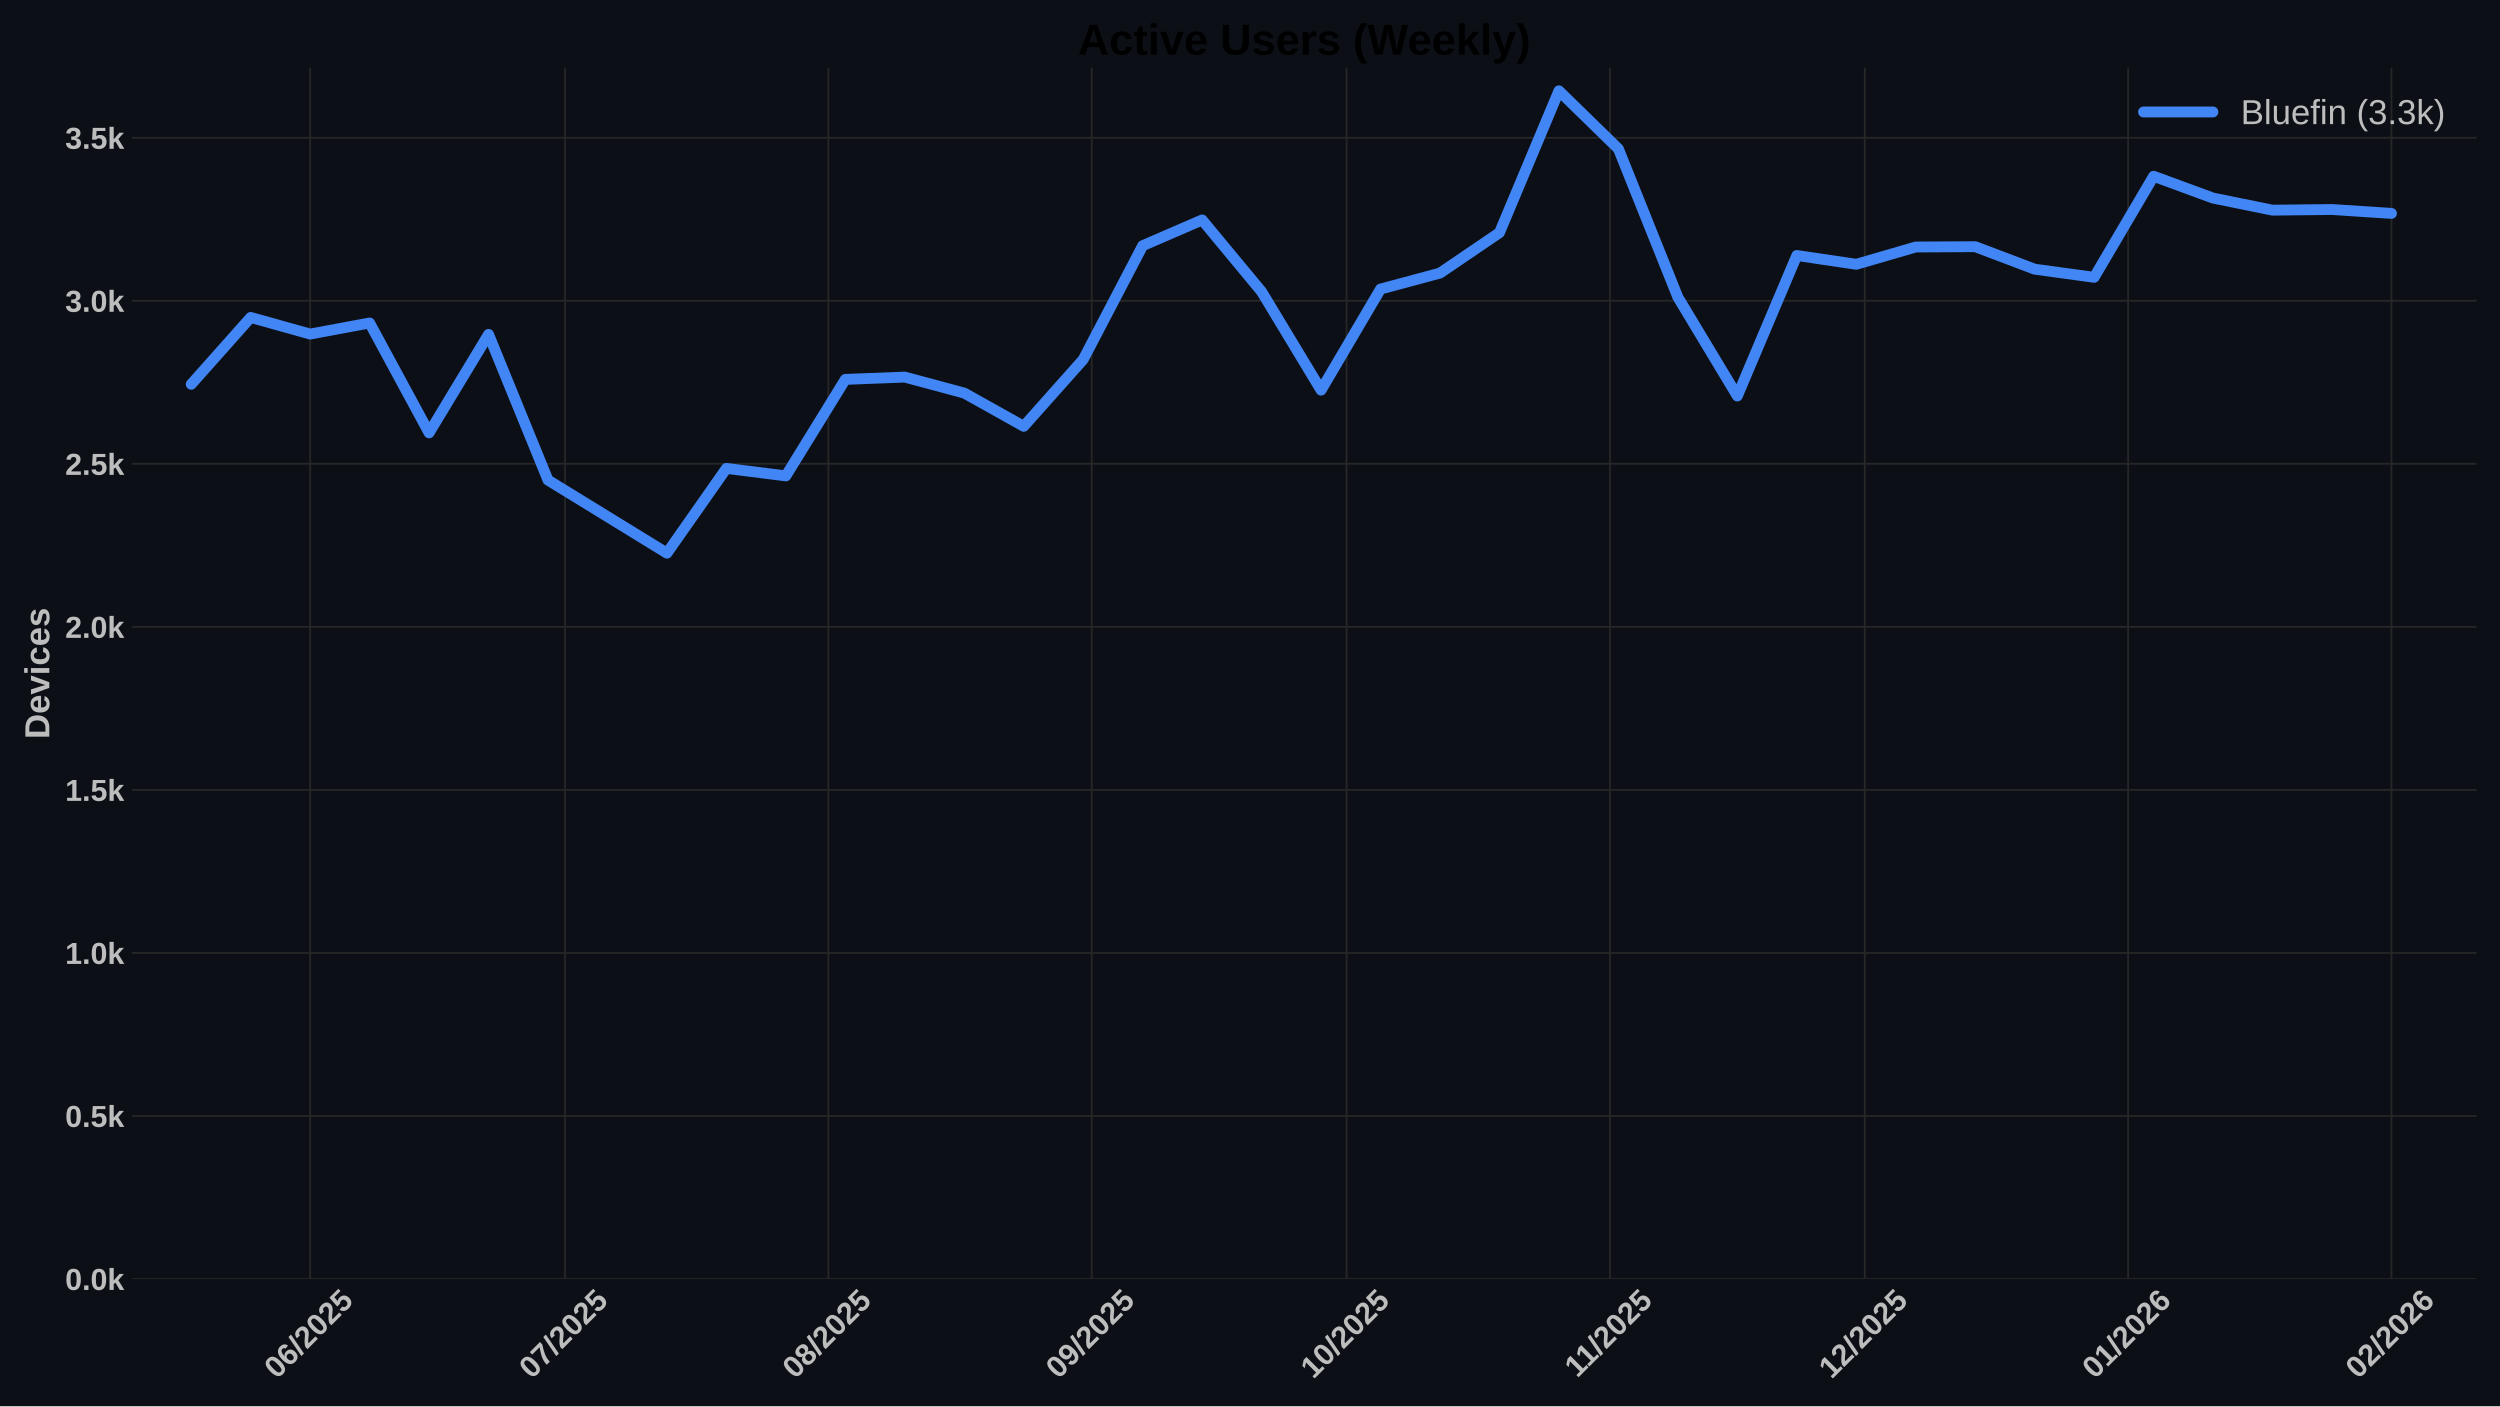
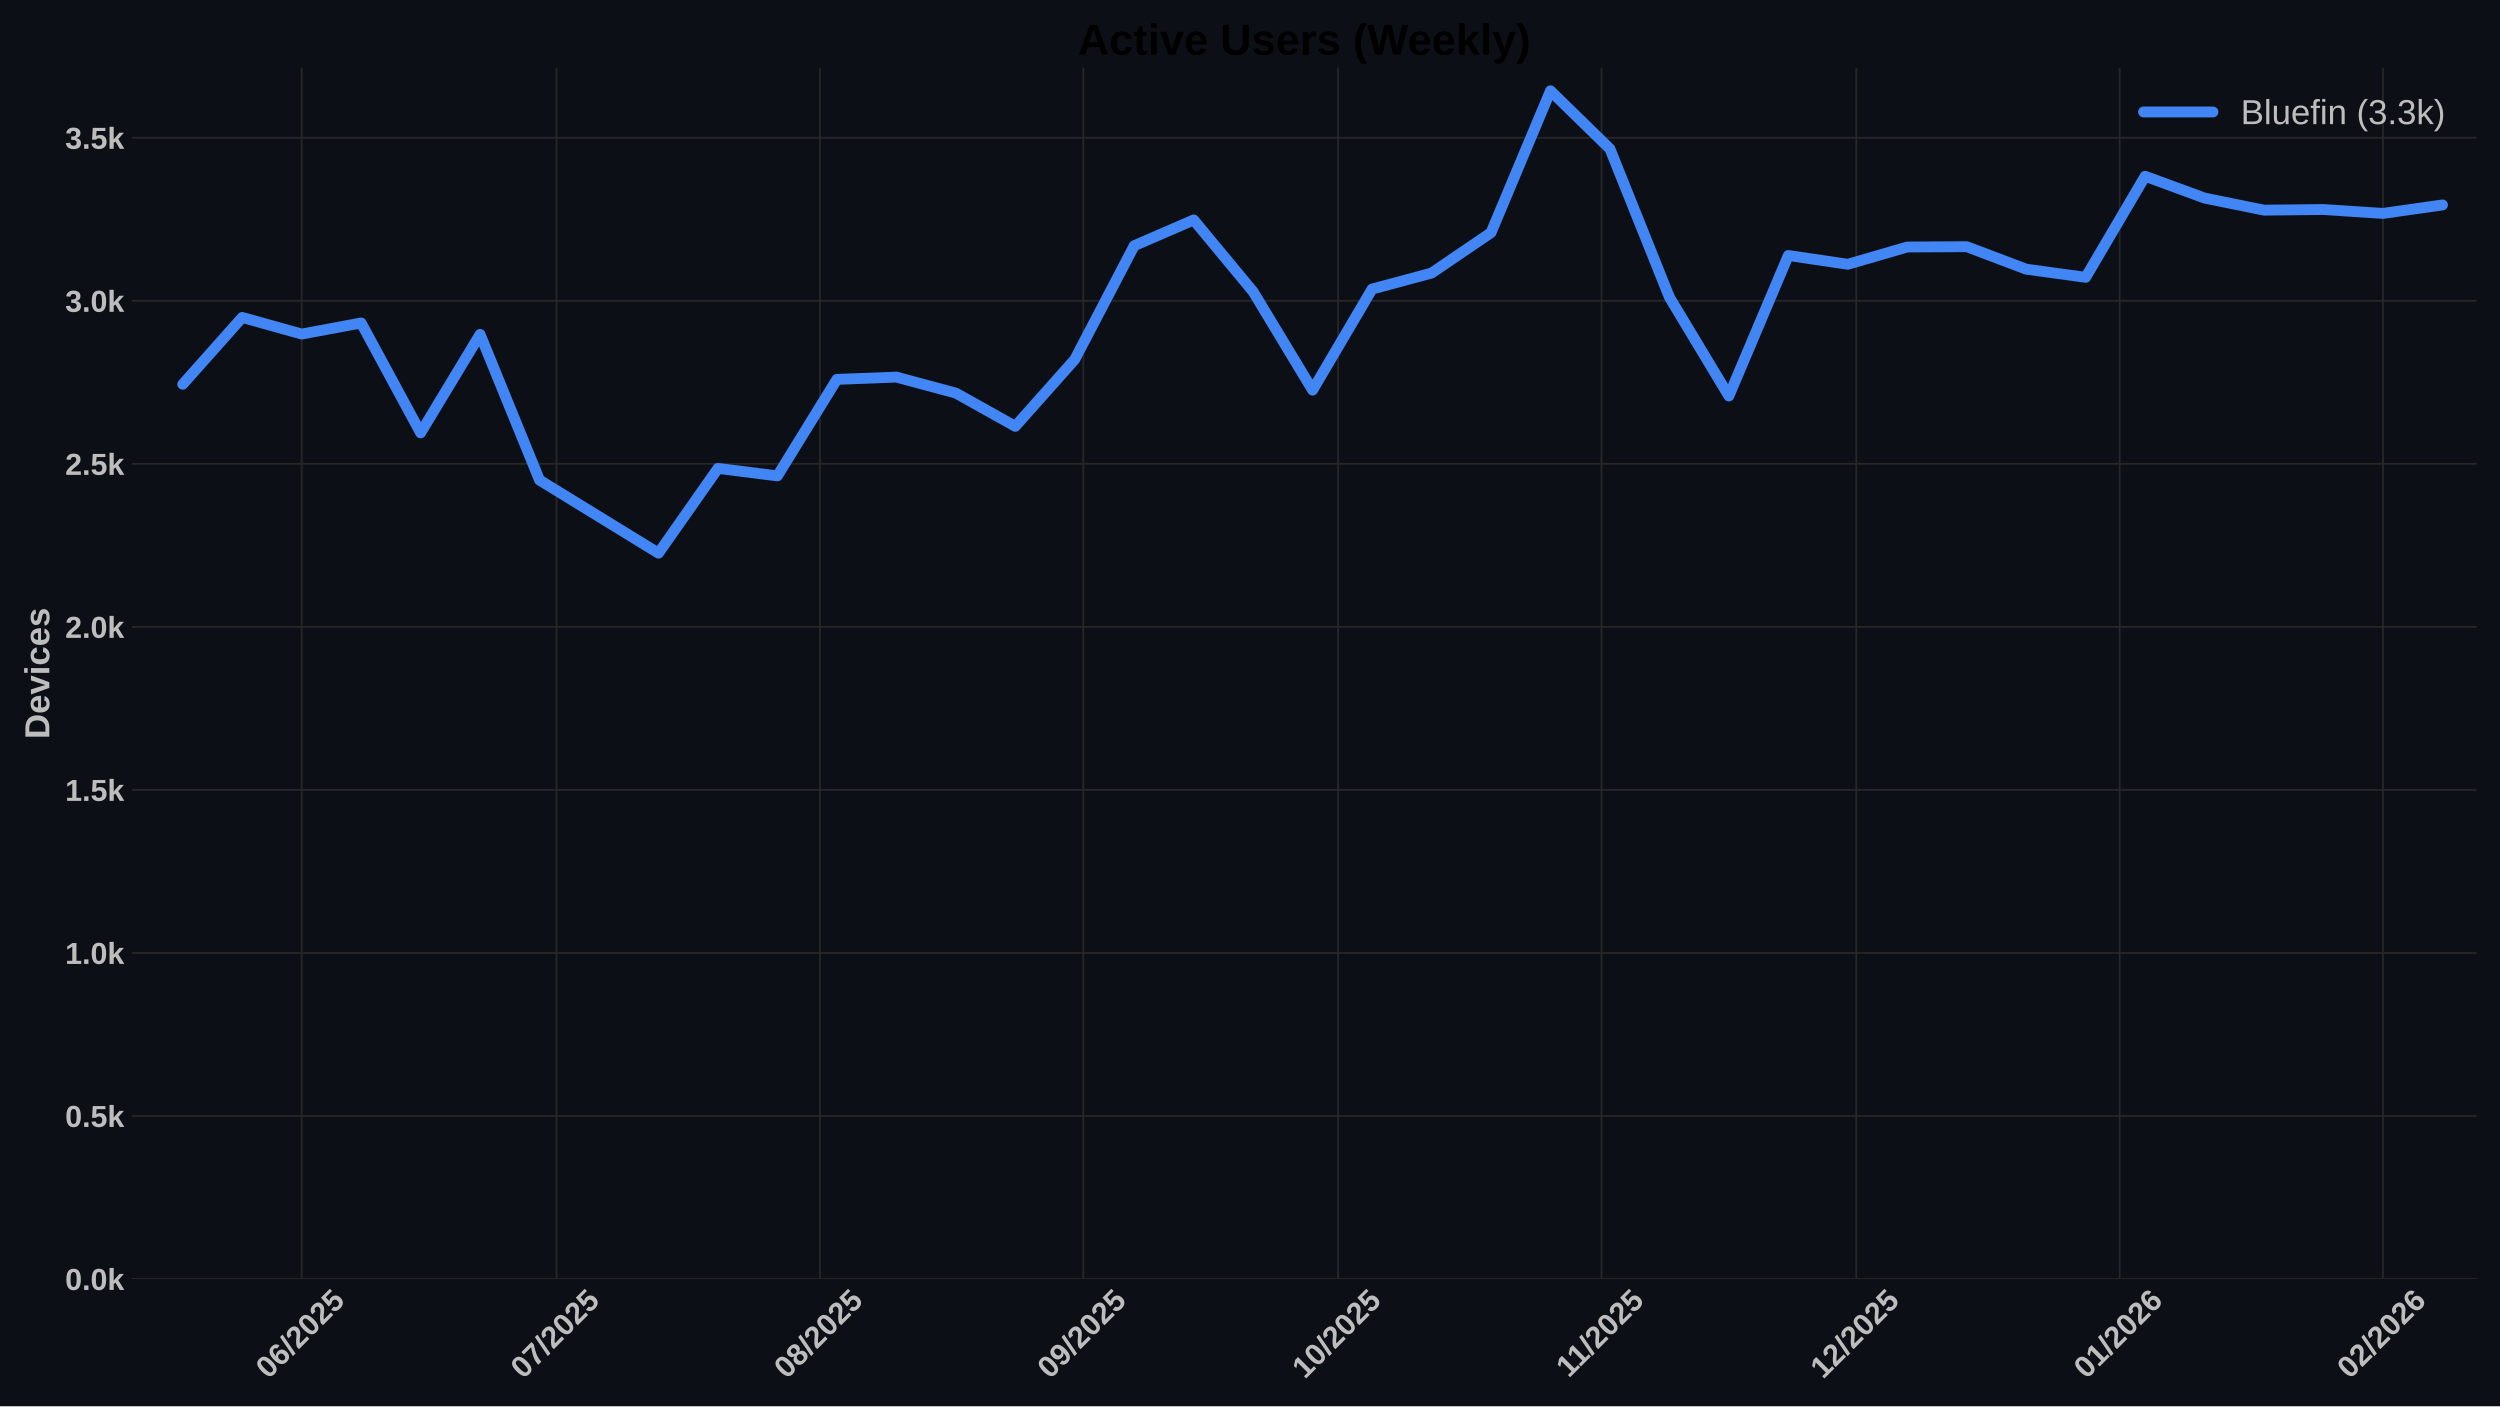
<svg xmlns="http://www.w3.org/2000/svg" xmlns:xlink="http://www.w3.org/1999/xlink" width="1152pt" height="648pt" viewBox="0 0 1152 648" version="1.1">
  <defs>
    <style type="text/css">*{stroke-linejoin: round; stroke-linecap: butt}</style>
  </defs>
  <g id="figure_1">
    <g id="patch_1">
      <path d="M 0 648  L 1152 648  L 1152 0  L 0 0  z " style="fill: #0c1016" />
    </g>
    <g id="axes_1">
      <g id="patch_2">
        <path d="M 60.78 589.343  L 1141.2 589.343  L 1141.2 31.2  L 60.78 31.2  z " style="fill: #0c1016" />
      </g>
      <g id="matplotlib.axis_1">
        <g id="xtick_1">
          <g id="line2d_1">
-             <path d="M 142.92 589.343  L 142.92 31.2  " clip-path="url(#p2a1b941353)" style="fill: none; stroke: #272727; stroke-width: 0.8; stroke-linecap: round" />
+             <path d="M 139.019 589.343  L 139.019 31.2  " clip-path="url(#pcc2dec43fe)" style="fill: none; stroke: #272727; stroke-width: 0.8; stroke-linecap: round" />
          </g>
          <g id="line2d_2" />
          <g id="text_1">
-             <g style="fill: #bdbdbd" transform="translate(127.5897 635.7977) rotate(-45) scale(0.14 -0.14)">
+             <g style="fill: #bdbdbd" transform="translate(123.6891 635.7977) rotate(-45) scale(0.14 -0.14)">
              <defs>
                <path id="LiberationSans-Bold-30" d="M 3297 2203  Q 3297 1088 2914 512  Q 2531 -63 1766 -63  Q 253 -63 253 2203  Q 253 2994 418 3494  Q 584 3994 915 4231  Q 1247 4469 1791 4469  Q 2572 4469 2934 3903  Q 3297 3338 3297 2203  z M 2416 2203  Q 2416 2813 2356 3150  Q 2297 3488 2165 3634  Q 2034 3781 1784 3781  Q 1519 3781 1383 3632  Q 1247 3484 1189 3148  Q 1131 2813 1131 2203  Q 1131 1600 1192 1261  Q 1253 922 1386 775  Q 1519 628 1772 628  Q 2022 628 2158 783  Q 2294 938 2355 1278  Q 2416 1619 2416 2203  z " transform="scale(0.015625)" />
                <path id="LiberationSans-Bold-36" d="M 3328 1441  Q 3328 738 2934 337  Q 2541 -63 1847 -63  Q 1069 -63 651 482  Q 234 1028 234 2100  Q 234 3278 657 3873  Q 1081 4469 1869 4469  Q 2428 4469 2751 4222  Q 3075 3975 3209 3456  L 2381 3341  Q 2263 3775 1850 3775  Q 1497 3775 1295 3422  Q 1094 3069 1094 2350  Q 1234 2584 1484 2709  Q 1734 2834 2050 2834  Q 2641 2834 2984 2459  Q 3328 2084 3328 1441  z M 2447 1416  Q 2447 1791 2273 1989  Q 2100 2188 1797 2188  Q 1506 2188 1331 2002  Q 1156 1816 1156 1509  Q 1156 1125 1339 873  Q 1522 622 1819 622  Q 2116 622 2281 833  Q 2447 1044 2447 1416  z " transform="scale(0.015625)" />
                <path id="LiberationSans-Bold-2f" d="M 63 -128  L 972 4638  L 1716 4638  L 822 -128  L 63 -128  z " transform="scale(0.015625)" />
                <path id="LiberationSans-Bold-32" d="M 222 0  L 222 609  Q 394 988 711 1347  Q 1028 1706 1509 2097  Q 1972 2472 2158 2715  Q 2344 2959 2344 3194  Q 2344 3769 1766 3769  Q 1484 3769 1336 3617  Q 1188 3466 1144 3163  L 259 3213  Q 334 3825 717 4147  Q 1100 4469 1759 4469  Q 2472 4469 2853 4144  Q 3234 3819 3234 3231  Q 3234 2922 3112 2672  Q 2991 2422 2800 2211  Q 2609 2000 2376 1815  Q 2144 1631 1925 1456  Q 1706 1281 1526 1103  Q 1347 925 1259 722  L 3303 722  L 3303 0  L 222 0  z " transform="scale(0.015625)" />
                <path id="LiberationSans-Bold-35" d="M 3381 1466  Q 3381 766 2945 351  Q 2509 -63 1750 -63  Q 1088 -63 689 235  Q 291 534 197 1100  L 1075 1172  Q 1144 891 1319 762  Q 1494 634 1759 634  Q 2088 634 2283 843  Q 2478 1053 2478 1447  Q 2478 1794 2293 2001  Q 2109 2209 1778 2209  Q 1413 2209 1181 1925  L 325 1925  L 478 4403  L 3125 4403  L 3125 3750  L 1275 3750  L 1203 2638  Q 1522 2919 2000 2919  Q 2628 2919 3004 2528  Q 3381 2138 3381 1466  z " transform="scale(0.015625)" />
              </defs>
              <use xlink:href="#LiberationSans-Bold-30" />
              <use xlink:href="#LiberationSans-Bold-36" transform="translate(55.61523 0)" />
              <use xlink:href="#LiberationSans-Bold-2f" transform="translate(111.2305 0)" />
              <use xlink:href="#LiberationSans-Bold-32" transform="translate(139.0137 0)" />
              <use xlink:href="#LiberationSans-Bold-30" transform="translate(194.6289 0)" />
              <use xlink:href="#LiberationSans-Bold-32" transform="translate(250.2441 0)" />
              <use xlink:href="#LiberationSans-Bold-35" transform="translate(305.8594 0)" />
            </g>
          </g>
        </g>
        <g id="xtick_2">
          <g id="line2d_3">
-             <path d="M 260.357 589.343  L 260.357 31.2  " clip-path="url(#p2a1b941353)" style="fill: none; stroke: #272727; stroke-width: 0.8; stroke-linecap: round" />
+             <path d="M 256.456 589.343  L 256.456 31.2  " clip-path="url(#pcc2dec43fe)" style="fill: none; stroke: #272727; stroke-width: 0.8; stroke-linecap: round" />
          </g>
          <g id="line2d_4" />
          <g id="text_2">
-             <g style="fill: #bdbdbd" transform="translate(245.0266 635.7977) rotate(-45) scale(0.14 -0.14)">
+             <g style="fill: #bdbdbd" transform="translate(241.1261 635.7977) rotate(-45) scale(0.14 -0.14)">
              <defs>
                <path id="LiberationSans-Bold-37" d="M 3278 3706  Q 2981 3238 2717 2797  Q 2453 2356 2256 1911  Q 2059 1466 1945 995  Q 1831 525 1831 0  L 916 0  Q 916 550 1059 1064  Q 1203 1578 1475 2111  Q 1747 2644 2463 3681  L 275 3681  L 275 4403  L 3278 4403  L 3278 3706  z " transform="scale(0.015625)" />
              </defs>
              <use xlink:href="#LiberationSans-Bold-30" />
              <use xlink:href="#LiberationSans-Bold-37" transform="translate(55.61523 0)" />
              <use xlink:href="#LiberationSans-Bold-2f" transform="translate(111.2305 0)" />
              <use xlink:href="#LiberationSans-Bold-32" transform="translate(139.0137 0)" />
              <use xlink:href="#LiberationSans-Bold-30" transform="translate(194.6289 0)" />
              <use xlink:href="#LiberationSans-Bold-32" transform="translate(250.2441 0)" />
              <use xlink:href="#LiberationSans-Bold-35" transform="translate(305.8594 0)" />
            </g>
          </g>
        </g>
        <g id="xtick_3">
          <g id="line2d_5">
-             <path d="M 381.708 589.343  L 381.708 31.2  " clip-path="url(#p2a1b941353)" style="fill: none; stroke: #272727; stroke-width: 0.8; stroke-linecap: round" />
+             <path d="M 377.808 589.343  L 377.808 31.2  " clip-path="url(#pcc2dec43fe)" style="fill: none; stroke: #272727; stroke-width: 0.8; stroke-linecap: round" />
          </g>
          <g id="line2d_6" />
          <g id="text_3">
-             <g style="fill: #bdbdbd" transform="translate(366.3781 635.7977) rotate(-45) scale(0.14 -0.14)">
+             <g style="fill: #bdbdbd" transform="translate(362.4776 635.7977) rotate(-45) scale(0.14 -0.14)">
              <defs>
                <path id="LiberationSans-Bold-38" d="M 3363 1241  Q 3363 622 2953 279  Q 2544 -63 1784 -63  Q 1031 -63 617 278  Q 203 619 203 1234  Q 203 1656 447 1945  Q 691 2234 1100 2303  L 1100 2316  Q 744 2394 525 2669  Q 306 2944 306 3303  Q 306 3844 689 4156  Q 1072 4469 1772 4469  Q 2488 4469 2870 4164  Q 3253 3859 3253 3297  Q 3253 2938 3036 2666  Q 2819 2394 2453 2322  L 2453 2309  Q 2878 2241 3120 1961  Q 3363 1681 3363 1241  z M 2350 3250  Q 2350 3563 2206 3708  Q 2063 3853 1772 3853  Q 1203 3853 1203 3250  Q 1203 2619 1778 2619  Q 2066 2619 2208 2766  Q 2350 2913 2350 3250  z M 2453 1313  Q 2453 2003 1766 2003  Q 1447 2003 1276 1822  Q 1106 1641 1106 1300  Q 1106 913 1275 734  Q 1444 556 1791 556  Q 2131 556 2292 734  Q 2453 913 2453 1313  z " transform="scale(0.015625)" />
              </defs>
              <use xlink:href="#LiberationSans-Bold-30" />
              <use xlink:href="#LiberationSans-Bold-38" transform="translate(55.61523 0)" />
              <use xlink:href="#LiberationSans-Bold-2f" transform="translate(111.2305 0)" />
              <use xlink:href="#LiberationSans-Bold-32" transform="translate(139.0137 0)" />
              <use xlink:href="#LiberationSans-Bold-30" transform="translate(194.6289 0)" />
              <use xlink:href="#LiberationSans-Bold-32" transform="translate(250.2441 0)" />
              <use xlink:href="#LiberationSans-Bold-35" transform="translate(305.8594 0)" />
            </g>
          </g>
        </g>
        <g id="xtick_4">
          <g id="line2d_7">
-             <path d="M 503.06 589.343  L 503.06 31.2  " clip-path="url(#p2a1b941353)" style="fill: none; stroke: #272727; stroke-width: 0.8; stroke-linecap: round" />
+             <path d="M 499.159 589.343  L 499.159 31.2  " clip-path="url(#pcc2dec43fe)" style="fill: none; stroke: #272727; stroke-width: 0.8; stroke-linecap: round" />
          </g>
          <g id="line2d_8" />
          <g id="text_4">
-             <g style="fill: #bdbdbd" transform="translate(487.7297 635.7977) rotate(-45) scale(0.14 -0.14)">
+             <g style="fill: #bdbdbd" transform="translate(483.8292 635.7977) rotate(-45) scale(0.14 -0.14)">
              <defs>
                <path id="LiberationSans-Bold-39" d="M 3322 2272  Q 3322 1100 2894 518  Q 2466 -63 1678 -63  Q 1097 -63 767 185  Q 438 434 300 972  L 1125 1088  Q 1247 628 1688 628  Q 2056 628 2254 981  Q 2453 1334 2459 2028  Q 2341 1794 2070 1661  Q 1800 1528 1488 1528  Q 906 1528 564 1923  Q 222 2319 222 2994  Q 222 3688 623 4078  Q 1025 4469 1759 4469  Q 2550 4469 2936 3920  Q 3322 3372 3322 2272  z M 2394 2888  Q 2394 3297 2214 3539  Q 2034 3781 1738 3781  Q 1447 3781 1280 3570  Q 1113 3359 1113 2988  Q 1113 2622 1278 2401  Q 1444 2181 1741 2181  Q 2022 2181 2208 2373  Q 2394 2566 2394 2888  z " transform="scale(0.015625)" />
              </defs>
              <use xlink:href="#LiberationSans-Bold-30" />
              <use xlink:href="#LiberationSans-Bold-39" transform="translate(55.61523 0)" />
              <use xlink:href="#LiberationSans-Bold-2f" transform="translate(111.2305 0)" />
              <use xlink:href="#LiberationSans-Bold-32" transform="translate(139.0137 0)" />
              <use xlink:href="#LiberationSans-Bold-30" transform="translate(194.6289 0)" />
              <use xlink:href="#LiberationSans-Bold-32" transform="translate(250.2441 0)" />
              <use xlink:href="#LiberationSans-Bold-35" transform="translate(305.8594 0)" />
            </g>
          </g>
        </g>
        <g id="xtick_5">
          <g id="line2d_9">
-             <path d="M 620.497 589.343  L 620.497 31.2  " clip-path="url(#p2a1b941353)" style="fill: none; stroke: #272727; stroke-width: 0.8; stroke-linecap: round" />
+             <path d="M 616.596 589.343  L 616.596 31.2  " clip-path="url(#pcc2dec43fe)" style="fill: none; stroke: #272727; stroke-width: 0.8; stroke-linecap: round" />
          </g>
          <g id="line2d_10" />
          <g id="text_5">
-             <g style="fill: #bdbdbd" transform="translate(605.1666 635.7977) rotate(-45) scale(0.14 -0.14)">
+             <g style="fill: #bdbdbd" transform="translate(601.2661 635.7977) rotate(-45) scale(0.14 -0.14)">
              <defs>
                <path id="LiberationSans-Bold-31" d="M 403 0  L 403 653  L 1494 653  L 1494 3656  L 438 2997  L 438 3688  L 1541 4403  L 2372 4403  L 2372 653  L 3381 653  L 3381 0  L 403 0  z " transform="scale(0.015625)" />
              </defs>
              <use xlink:href="#LiberationSans-Bold-31" />
              <use xlink:href="#LiberationSans-Bold-30" transform="translate(55.61523 0)" />
              <use xlink:href="#LiberationSans-Bold-2f" transform="translate(111.2305 0)" />
              <use xlink:href="#LiberationSans-Bold-32" transform="translate(139.0137 0)" />
              <use xlink:href="#LiberationSans-Bold-30" transform="translate(194.6289 0)" />
              <use xlink:href="#LiberationSans-Bold-32" transform="translate(250.2441 0)" />
              <use xlink:href="#LiberationSans-Bold-35" transform="translate(305.8594 0)" />
            </g>
          </g>
        </g>
        <g id="xtick_6">
          <g id="line2d_11">
-             <path d="M 741.848 589.343  L 741.848 31.2  " clip-path="url(#p2a1b941353)" style="fill: none; stroke: #272727; stroke-width: 0.8; stroke-linecap: round" />
+             <path d="M 737.948 589.343  L 737.948 31.2  " clip-path="url(#pcc2dec43fe)" style="fill: none; stroke: #272727; stroke-width: 0.8; stroke-linecap: round" />
          </g>
          <g id="line2d_12" />
          <g id="text_6">
-             <g style="fill: #bdbdbd" transform="translate(726.7904 635.2532) rotate(-45) scale(0.14 -0.14)">
+             <g style="fill: #bdbdbd" transform="translate(722.8899 635.2532) rotate(-45) scale(0.14 -0.14)">
              <use xlink:href="#LiberationSans-Bold-31" />
              <use xlink:href="#LiberationSans-Bold-31" transform="translate(50.11523 0)" />
              <use xlink:href="#LiberationSans-Bold-2f" transform="translate(105.7305 0)" />
              <use xlink:href="#LiberationSans-Bold-32" transform="translate(133.5137 0)" />
              <use xlink:href="#LiberationSans-Bold-30" transform="translate(189.1289 0)" />
              <use xlink:href="#LiberationSans-Bold-32" transform="translate(244.7441 0)" />
              <use xlink:href="#LiberationSans-Bold-35" transform="translate(300.3594 0)" />
            </g>
          </g>
        </g>
        <g id="xtick_7">
          <g id="line2d_13">
-             <path d="M 859.285 589.343  L 859.285 31.2  " clip-path="url(#p2a1b941353)" style="fill: none; stroke: #272727; stroke-width: 0.8; stroke-linecap: round" />
+             <path d="M 855.385 589.343  L 855.385 31.2  " clip-path="url(#pcc2dec43fe)" style="fill: none; stroke: #272727; stroke-width: 0.8; stroke-linecap: round" />
          </g>
          <g id="line2d_14" />
          <g id="text_7">
-             <g style="fill: #bdbdbd" transform="translate(843.9551 635.7977) rotate(-45) scale(0.14 -0.14)">
+             <g style="fill: #bdbdbd" transform="translate(840.0546 635.7977) rotate(-45) scale(0.14 -0.14)">
              <use xlink:href="#LiberationSans-Bold-31" />
              <use xlink:href="#LiberationSans-Bold-32" transform="translate(55.61523 0)" />
              <use xlink:href="#LiberationSans-Bold-2f" transform="translate(111.2305 0)" />
              <use xlink:href="#LiberationSans-Bold-32" transform="translate(139.0137 0)" />
              <use xlink:href="#LiberationSans-Bold-30" transform="translate(194.6289 0)" />
              <use xlink:href="#LiberationSans-Bold-32" transform="translate(250.2441 0)" />
              <use xlink:href="#LiberationSans-Bold-35" transform="translate(305.8594 0)" />
            </g>
          </g>
        </g>
        <g id="xtick_8">
          <g id="line2d_15">
-             <path d="M 980.637 589.343  L 980.637 31.2  " clip-path="url(#p2a1b941353)" style="fill: none; stroke: #272727; stroke-width: 0.8; stroke-linecap: round" />
+             <path d="M 976.736 589.343  L 976.736 31.2  " clip-path="url(#pcc2dec43fe)" style="fill: none; stroke: #272727; stroke-width: 0.8; stroke-linecap: round" />
          </g>
          <g id="line2d_16" />
          <g id="text_8">
-             <g style="fill: #bdbdbd" transform="translate(965.3066 635.7977) rotate(-45) scale(0.14 -0.14)">
+             <g style="fill: #bdbdbd" transform="translate(961.4061 635.7977) rotate(-45) scale(0.14 -0.14)">
              <use xlink:href="#LiberationSans-Bold-30" />
              <use xlink:href="#LiberationSans-Bold-31" transform="translate(55.61523 0)" />
              <use xlink:href="#LiberationSans-Bold-2f" transform="translate(111.2305 0)" />
              <use xlink:href="#LiberationSans-Bold-32" transform="translate(139.0137 0)" />
              <use xlink:href="#LiberationSans-Bold-30" transform="translate(194.6289 0)" />
              <use xlink:href="#LiberationSans-Bold-32" transform="translate(250.2441 0)" />
              <use xlink:href="#LiberationSans-Bold-36" transform="translate(305.8594 0)" />
            </g>
          </g>
        </g>
        <g id="xtick_9">
          <g id="line2d_17">
-             <path d="M 1101.988 589.343  L 1101.988 31.2  " clip-path="url(#p2a1b941353)" style="fill: none; stroke: #272727; stroke-width: 0.8; stroke-linecap: round" />
+             <path d="M 1098.088 589.343  L 1098.088 31.2  " clip-path="url(#pcc2dec43fe)" style="fill: none; stroke: #272727; stroke-width: 0.8; stroke-linecap: round" />
          </g>
          <g id="line2d_18" />
          <g id="text_9">
-             <g style="fill: #bdbdbd" transform="translate(1086.658 635.7977) rotate(-45) scale(0.14 -0.14)">
+             <g style="fill: #bdbdbd" transform="translate(1082.758 635.7977) rotate(-45) scale(0.14 -0.14)">
              <use xlink:href="#LiberationSans-Bold-30" />
              <use xlink:href="#LiberationSans-Bold-32" transform="translate(55.61523 0)" />
              <use xlink:href="#LiberationSans-Bold-2f" transform="translate(111.2305 0)" />
              <use xlink:href="#LiberationSans-Bold-32" transform="translate(139.0137 0)" />
              <use xlink:href="#LiberationSans-Bold-30" transform="translate(194.6289 0)" />
              <use xlink:href="#LiberationSans-Bold-32" transform="translate(250.2441 0)" />
              <use xlink:href="#LiberationSans-Bold-36" transform="translate(305.8594 0)" />
            </g>
          </g>
        </g>
      </g>
      <g id="matplotlib.axis_2">
        <g id="ytick_1">
          <g id="line2d_19">
-             <path d="M 60.78 589.343  L 1141.2 589.343  " clip-path="url(#p2a1b941353)" style="fill: none; stroke: #272727; stroke-width: 0.8; stroke-linecap: round" />
+             <path d="M 60.78 589.343  L 1141.2 589.343  " clip-path="url(#pcc2dec43fe)" style="fill: none; stroke: #272727; stroke-width: 0.8; stroke-linecap: round" />
          </g>
          <g id="line2d_20" />
          <g id="text_10">
            <g style="fill: #bdbdbd" transform="translate(30.03469 594.416) scale(0.14 -0.14)">
              <defs>
                <path id="LiberationSans-Bold-2e" d="M 434 0  L 434 953  L 1338 953  L 1338 0  L 434 0  z " transform="scale(0.015625)" />
                <path id="LiberationSans-Bold-6b" d="M 2606 0  L 1703 1531  L 1325 1269  L 1325 0  L 447 0  L 447 4638  L 1325 4638  L 1325 1981  L 2531 3381  L 3475 3381  L 2288 2063  L 3566 0  L 2606 0  z " transform="scale(0.015625)" />
              </defs>
              <use xlink:href="#LiberationSans-Bold-30" />
              <use xlink:href="#LiberationSans-Bold-2e" transform="translate(55.61523 0)" />
              <use xlink:href="#LiberationSans-Bold-30" transform="translate(83.39844 0)" />
              <use xlink:href="#LiberationSans-Bold-6b" transform="translate(139.0137 0)" />
            </g>
          </g>
        </g>
        <g id="ytick_2">
          <g id="line2d_21">
-             <path d="M 60.78 514.221  L 1141.2 514.221  " clip-path="url(#p2a1b941353)" style="fill: none; stroke: #272727; stroke-width: 0.8; stroke-linecap: round" />
+             <path d="M 60.78 514.221  L 1141.2 514.221  " clip-path="url(#pcc2dec43fe)" style="fill: none; stroke: #272727; stroke-width: 0.8; stroke-linecap: round" />
          </g>
          <g id="line2d_22" />
          <g id="text_11">
            <g style="fill: #bdbdbd" transform="translate(30.03469 519.2938) scale(0.14 -0.14)">
              <use xlink:href="#LiberationSans-Bold-30" />
              <use xlink:href="#LiberationSans-Bold-2e" transform="translate(55.61523 0)" />
              <use xlink:href="#LiberationSans-Bold-35" transform="translate(83.39844 0)" />
              <use xlink:href="#LiberationSans-Bold-6b" transform="translate(139.0137 0)" />
            </g>
          </g>
        </g>
        <g id="ytick_3">
          <g id="line2d_23">
-             <path d="M 60.78 439.099  L 1141.2 439.099  " clip-path="url(#p2a1b941353)" style="fill: none; stroke: #272727; stroke-width: 0.8; stroke-linecap: round" />
+             <path d="M 60.78 439.099  L 1141.2 439.099  " clip-path="url(#pcc2dec43fe)" style="fill: none; stroke: #272727; stroke-width: 0.8; stroke-linecap: round" />
          </g>
          <g id="line2d_24" />
          <g id="text_12">
            <g style="fill: #bdbdbd" transform="translate(30.03469 444.1715) scale(0.14 -0.14)">
              <use xlink:href="#LiberationSans-Bold-31" />
              <use xlink:href="#LiberationSans-Bold-2e" transform="translate(55.61523 0)" />
              <use xlink:href="#LiberationSans-Bold-30" transform="translate(83.39844 0)" />
              <use xlink:href="#LiberationSans-Bold-6b" transform="translate(139.0137 0)" />
            </g>
          </g>
        </g>
        <g id="ytick_4">
          <g id="line2d_25">
-             <path d="M 60.78 363.976  L 1141.2 363.976  " clip-path="url(#p2a1b941353)" style="fill: none; stroke: #272727; stroke-width: 0.8; stroke-linecap: round" />
+             <path d="M 60.78 363.976  L 1141.2 363.976  " clip-path="url(#pcc2dec43fe)" style="fill: none; stroke: #272727; stroke-width: 0.8; stroke-linecap: round" />
          </g>
          <g id="line2d_26" />
          <g id="text_13">
            <g style="fill: #bdbdbd" transform="translate(30.03469 369.0493) scale(0.14 -0.14)">
              <use xlink:href="#LiberationSans-Bold-31" />
              <use xlink:href="#LiberationSans-Bold-2e" transform="translate(55.61523 0)" />
              <use xlink:href="#LiberationSans-Bold-35" transform="translate(83.39844 0)" />
              <use xlink:href="#LiberationSans-Bold-6b" transform="translate(139.0137 0)" />
            </g>
          </g>
        </g>
        <g id="ytick_5">
          <g id="line2d_27">
-             <path d="M 60.78 288.854  L 1141.2 288.854  " clip-path="url(#p2a1b941353)" style="fill: none; stroke: #272727; stroke-width: 0.8; stroke-linecap: round" />
+             <path d="M 60.78 288.854  L 1141.2 288.854  " clip-path="url(#pcc2dec43fe)" style="fill: none; stroke: #272727; stroke-width: 0.8; stroke-linecap: round" />
          </g>
          <g id="line2d_28" />
          <g id="text_14">
            <g style="fill: #bdbdbd" transform="translate(30.03469 293.9271) scale(0.14 -0.14)">
              <use xlink:href="#LiberationSans-Bold-32" />
              <use xlink:href="#LiberationSans-Bold-2e" transform="translate(55.61523 0)" />
              <use xlink:href="#LiberationSans-Bold-30" transform="translate(83.39844 0)" />
              <use xlink:href="#LiberationSans-Bold-6b" transform="translate(139.0137 0)" />
            </g>
          </g>
        </g>
        <g id="ytick_6">
          <g id="line2d_29">
-             <path d="M 60.78 213.732  L 1141.2 213.732  " clip-path="url(#p2a1b941353)" style="fill: none; stroke: #272727; stroke-width: 0.8; stroke-linecap: round" />
+             <path d="M 60.78 213.732  L 1141.2 213.732  " clip-path="url(#pcc2dec43fe)" style="fill: none; stroke: #272727; stroke-width: 0.8; stroke-linecap: round" />
          </g>
          <g id="line2d_30" />
          <g id="text_15">
            <g style="fill: #bdbdbd" transform="translate(30.03469 218.8048) scale(0.14 -0.14)">
              <use xlink:href="#LiberationSans-Bold-32" />
              <use xlink:href="#LiberationSans-Bold-2e" transform="translate(55.61523 0)" />
              <use xlink:href="#LiberationSans-Bold-35" transform="translate(83.39844 0)" />
              <use xlink:href="#LiberationSans-Bold-6b" transform="translate(139.0137 0)" />
            </g>
          </g>
        </g>
        <g id="ytick_7">
          <g id="line2d_31">
-             <path d="M 60.78 138.61  L 1141.2 138.61  " clip-path="url(#p2a1b941353)" style="fill: none; stroke: #272727; stroke-width: 0.8; stroke-linecap: round" />
+             <path d="M 60.78 138.61  L 1141.2 138.61  " clip-path="url(#pcc2dec43fe)" style="fill: none; stroke: #272727; stroke-width: 0.8; stroke-linecap: round" />
          </g>
          <g id="line2d_32" />
          <g id="text_16" style="fill: #bdbdbd">
            <g style="fill: #bdbdbd" transform="translate(30.03469 143.6826) scale(0.14 -0.14)">
              <defs>
                <path id="LiberationSans-Bold-33" d="M 3328 1222  Q 3328 603 2922 265  Q 2516 -72 1766 -72  Q 1056 -72 637 254  Q 219 581 147 1197  L 1041 1275  Q 1125 641 1763 641  Q 2078 641 2253 797  Q 2428 953 2428 1275  Q 2428 1569 2215 1725  Q 2003 1881 1584 1881  L 1278 1881  L 1278 2591  L 1566 2591  Q 1944 2591 2134 2745  Q 2325 2900 2325 3188  Q 2325 3459 2173 3614  Q 2022 3769 1731 3769  Q 1459 3769 1292 3619  Q 1125 3469 1100 3194  L 222 3256  Q 291 3825 694 4147  Q 1097 4469 1747 4469  Q 2438 4469 2827 4158  Q 3216 3847 3216 3297  Q 3216 2884 2973 2618  Q 2731 2353 2275 2266  L 2275 2253  Q 2781 2194 3054 1920  Q 3328 1647 3328 1222  z " transform="scale(0.015625)" />
              </defs>
              <use xlink:href="#LiberationSans-Bold-33" />
              <use xlink:href="#LiberationSans-Bold-2e" transform="translate(55.61523 0)" />
              <use xlink:href="#LiberationSans-Bold-30" transform="translate(83.39844 0)" />
              <use xlink:href="#LiberationSans-Bold-6b" transform="translate(139.0137 0)" />
            </g>
          </g>
        </g>
        <g id="ytick_8">
          <g id="line2d_33">
-             <path d="M 60.78 63.488  L 1141.2 63.488  " clip-path="url(#p2a1b941353)" style="fill: none; stroke: #272727; stroke-width: 0.8; stroke-linecap: round" />
+             <path d="M 60.78 63.488  L 1141.2 63.488  " clip-path="url(#pcc2dec43fe)" style="fill: none; stroke: #272727; stroke-width: 0.8; stroke-linecap: round" />
          </g>
          <g id="line2d_34" />
          <g id="text_17">
            <g style="fill: #bdbdbd" transform="translate(30.03469 68.56035) scale(0.14 -0.14)">
              <use xlink:href="#LiberationSans-Bold-33" />
              <use xlink:href="#LiberationSans-Bold-2e" transform="translate(55.61523 0)" />
              <use xlink:href="#LiberationSans-Bold-35" transform="translate(83.39844 0)" />
              <use xlink:href="#LiberationSans-Bold-6b" transform="translate(139.0137 0)" />
            </g>
          </g>
        </g>
        <g id="text_18">
          <g style="fill: #bdbdbd" transform="translate(22.71469 340.5153) rotate(-90) scale(0.16 -0.16)">
            <defs>
              <path id="LiberationSans-Bold-44" d="M 4353 2234  Q 4353 1553 4086 1045  Q 3819 538 3330 269  Q 2841 0 2209 0  L 428 0  L 428 4403  L 2022 4403  Q 3134 4403 3743 3842  Q 4353 3281 4353 2234  z M 3425 2234  Q 3425 2944 3056 3317  Q 2688 3691 2003 3691  L 1350 3691  L 1350 713  L 2131 713  Q 2725 713 3075 1122  Q 3425 1531 3425 2234  z " transform="scale(0.015625)" />
              <path id="LiberationSans-Bold-65" d="M 1831 -63  Q 1069 -63 659 389  Q 250 841 250 1706  Q 250 2544 665 2994  Q 1081 3444 1844 3444  Q 2572 3444 2956 2961  Q 3341 2478 3341 1547  L 3341 1522  L 1172 1522  Q 1172 1028 1355 776  Q 1538 525 1875 525  Q 2341 525 2463 928  L 3291 856  Q 2931 -63 1831 -63  z M 1831 2891  Q 1522 2891 1355 2675  Q 1188 2459 1178 2072  L 2491 2072  Q 2466 2481 2294 2686  Q 2122 2891 1831 2891  z " transform="scale(0.015625)" />
              <path id="LiberationSans-Bold-76" d="M 2284 0  L 1234 0  L 25 3381  L 953 3381  L 1544 1491  Q 1591 1334 1766 709  Q 1797 838 1894 1159  Q 1991 1481 2613 3381  L 3531 3381  L 2284 0  z " transform="scale(0.015625)" />
              <path id="LiberationSans-Bold-69" d="M 447 3991  L 447 4638  L 1325 4638  L 1325 3991  L 447 3991  z M 447 0  L 447 3381  L 1325 3381  L 1325 0  L 447 0  z " transform="scale(0.015625)" />
              <path id="LiberationSans-Bold-63" d="M 1856 -63  Q 1088 -63 669 395  Q 250 853 250 1672  Q 250 2509 672 2976  Q 1094 3444 1869 3444  Q 2466 3444 2856 3144  Q 3247 2844 3347 2316  L 2463 2272  Q 2425 2531 2275 2686  Q 2125 2841 1850 2841  Q 1172 2841 1172 1706  Q 1172 538 1863 538  Q 2113 538 2281 695  Q 2450 853 2491 1166  L 3372 1125  Q 3325 778 3123 506  Q 2922 234 2594 85  Q 2266 -63 1856 -63  z " transform="scale(0.015625)" />
              <path id="LiberationSans-Bold-73" d="M 3297 988  Q 3297 497 2895 217  Q 2494 -63 1784 -63  Q 1088 -63 717 157  Q 347 378 225 844  L 997 959  Q 1063 719 1223 619  Q 1384 519 1784 519  Q 2153 519 2322 612  Q 2491 706 2491 906  Q 2491 1069 2355 1164  Q 2219 1259 1894 1325  Q 1150 1472 890 1598  Q 631 1725 495 1926  Q 359 2128 359 2422  Q 359 2906 732 3176  Q 1106 3447 1791 3447  Q 2394 3447 2761 3212  Q 3128 2978 3219 2534  L 2441 2453  Q 2403 2659 2256 2761  Q 2109 2863 1791 2863  Q 1478 2863 1322 2783  Q 1166 2703 1166 2516  Q 1166 2369 1286 2283  Q 1406 2197 1691 2141  Q 2088 2059 2395 1973  Q 2703 1888 2889 1769  Q 3075 1650 3186 1464  Q 3297 1278 3297 988  z " transform="scale(0.015625)" />
            </defs>
            <use xlink:href="#LiberationSans-Bold-44" />
            <use xlink:href="#LiberationSans-Bold-65" transform="translate(72.2168 0)" />
            <use xlink:href="#LiberationSans-Bold-76" transform="translate(127.832 0)" />
            <use xlink:href="#LiberationSans-Bold-69" transform="translate(183.4473 0)" />
            <use xlink:href="#LiberationSans-Bold-63" transform="translate(211.2305 0)" />
            <use xlink:href="#LiberationSans-Bold-65" transform="translate(266.8457 0)" />
            <use xlink:href="#LiberationSans-Bold-73" transform="translate(322.4609 0)" />
          </g>
        </g>
      </g>
      <g id="line2d_35">
-         <path d="M 88.116 177.072  L 115.518 146.272  L 142.92 153.935  L 170.322 148.826  L 197.724 199.459  L 225.126 154.085  L 252.528 221.244  L 307.332 254.899  L 334.734 215.835  L 362.136 219.291  L 389.538 174.819  L 416.94 173.767  L 444.341 181.129  L 471.743 196.454  L 499.145 165.654  L 526.547 113.218  L 553.949 101.349  L 581.351 134.403  L 608.753 179.777  L 636.155 133.201  L 663.557 125.839  L 690.959 107.209  L 718.361 41.852  L 745.763 68.596  L 773.165 136.957  L 800.567 182.481  L 827.969 117.726  L 855.371 121.782  L 882.773 113.819  L 910.175 113.669  L 937.577 124.036  L 964.979 127.792  L 992.381 81.216  L 1019.783 91.283  L 1047.185 96.842  L 1074.586 96.541  L 1101.988 98.344  " clip-path="url(#p2a1b941353)" style="fill: none; stroke: #4285f4; stroke-width: 5; stroke-linecap: round" />
+         <path d="M 84.216 177.072  L 111.617 146.272  L 139.019 153.935  L 166.421 148.826  L 193.823 199.459  L 221.225 154.085  L 248.627 221.244  L 303.431 254.899  L 330.833 215.835  L 358.235 219.291  L 385.637 174.819  L 413.039 173.767  L 440.441 181.129  L 467.843 196.454  L 495.245 165.654  L 522.647 113.218  L 550.049 101.349  L 577.451 134.403  L 604.853 179.777  L 632.255 133.201  L 659.657 125.839  L 687.059 107.209  L 714.461 41.852  L 741.862 68.596  L 769.264 136.957  L 796.666 182.481  L 824.068 117.726  L 851.47 121.782  L 878.872 113.819  L 906.274 113.669  L 933.676 124.036  L 961.078 127.792  L 988.48 81.216  L 1015.882 91.283  L 1043.284 96.842  L 1070.686 96.541  L 1098.088 98.344  L 1125.49 94.438  " clip-path="url(#pcc2dec43fe)" style="fill: none; stroke: #4285f4; stroke-width: 5; stroke-linecap: round" />
      </g>
      <g id="patch_3">
        <path d="M 60.78 589.343  L 60.78 31.2  " style="fill: none" />
      </g>
      <g id="patch_4">
        <path d="M 1141.2 589.343  L 1141.2 31.2  " style="fill: none" />
      </g>
      <g id="patch_5">
        <path d="M 60.78 589.343  L 1141.2 589.343  " style="fill: none" />
      </g>
      <g id="patch_6">
        <path d="M 60.78 31.2  L 1141.2 31.2  " style="fill: none" />
      </g>
      <g id="text_19">
        <g transform="translate(496.6791 25.2) scale(0.2 -0.2)">
          <defs>
            <path id="LiberationSans-Bold-41" d="M 3541 0  L 3150 1125  L 1472 1125  L 1081 0  L 159 0  L 1766 4403  L 2853 4403  L 4453 0  L 3541 0  z M 2309 3725  L 2291 3656  Q 2259 3544 2215 3400  Q 2172 3256 1678 1819  L 2944 1819  L 2509 3084  L 2375 3509  L 2309 3725  z " transform="scale(0.015625)" />
            <path id="LiberationSans-Bold-74" d="M 1313 -56  Q 925 -56 715 155  Q 506 366 506 794  L 506 2788  L 78 2788  L 78 3381  L 550 3381  L 825 4175  L 1375 4175  L 1375 3381  L 2016 3381  L 2016 2788  L 1375 2788  L 1375 1031  Q 1375 784 1469 667  Q 1563 550 1759 550  Q 1863 550 2053 594  L 2053 50  Q 1728 -56 1313 -56  z " transform="scale(0.015625)" />
            <path id="LiberationSans-Bold-20" transform="scale(0.015625)" />
            <path id="LiberationSans-Bold-55" d="M 2259 -63  Q 1350 -63 867 381  Q 384 825 384 1650  L 384 4403  L 1306 4403  L 1306 1722  Q 1306 1200 1554 929  Q 1803 659 2284 659  Q 2778 659 3043 942  Q 3309 1225 3309 1753  L 3309 4403  L 4231 4403  L 4231 1697  Q 4231 859 3714 398  Q 3197 -63 2259 -63  z " transform="scale(0.015625)" />
            <path id="LiberationSans-Bold-72" d="M 447 0  L 447 2588  Q 447 2866 439 3052  Q 431 3238 422 3381  L 1259 3381  Q 1269 3325 1284 3039  Q 1300 2753 1300 2659  L 1313 2659  Q 1441 3016 1541 3161  Q 1641 3306 1778 3376  Q 1916 3447 2122 3447  Q 2291 3447 2394 3400  L 2394 2666  Q 2181 2713 2019 2713  Q 1691 2713 1508 2447  Q 1325 2181 1325 1659  L 1325 0  L 447 0  z " transform="scale(0.015625)" />
            <path id="LiberationSans-Bold-28" d="M 1247 -1328  Q 756 -622 537 81  Q 319 784 319 1659  Q 319 2531 537 3232  Q 756 3934 1247 4638  L 2125 4638  Q 1631 3925 1407 3219  Q 1184 2513 1184 1656  Q 1184 803 1406 101  Q 1628 -600 2125 -1328  L 1247 -1328  z " transform="scale(0.015625)" />
            <path id="LiberationSans-Bold-57" d="M 4897 0  L 3803 0  L 3206 2547  Q 3097 2997 3022 3488  Q 2947 3078 2900 2864  Q 2853 2650 2234 0  L 1141 0  L 6 4403  L 941 4403  L 1578 1559  L 1722 872  Q 1809 1306 1892 1701  Q 1975 2097 2516 4403  L 3547 4403  L 4103 2059  Q 4169 1797 4325 872  L 4403 1234  L 4569 1953  L 5100 4403  L 6034 4403  L 4897 0  z " transform="scale(0.015625)" />
            <path id="LiberationSans-Bold-6c" d="M 447 0  L 447 4638  L 1325 4638  L 1325 0  L 447 0  z " transform="scale(0.015625)" />
            <path id="LiberationSans-Bold-79" d="M 884 -1328  Q 569 -1328 331 -1288  L 331 -663  Q 497 -688 634 -688  Q 822 -688 945 -628  Q 1069 -569 1167 -431  Q 1266 -294 1388 34  L 50 3381  L 978 3381  L 1509 1797  Q 1634 1456 1825 753  L 1903 1050  L 2106 1784  L 2606 3381  L 3525 3381  L 2188 -178  Q 1919 -828 1630 -1078  Q 1341 -1328 884 -1328  z " transform="scale(0.015625)" />
            <path id="LiberationSans-Bold-29" d="M 6 -1328  Q 506 -597 726 101  Q 947 800 947 1656  Q 947 2516 722 3223  Q 497 3931 6 4638  L 884 4638  Q 1378 3928 1595 3225  Q 1813 2522 1813 1659  Q 1813 791 1595 87  Q 1378 -616 884 -1328  L 6 -1328  z " transform="scale(0.015625)" />
          </defs>
          <use xlink:href="#LiberationSans-Bold-41" />
          <use xlink:href="#LiberationSans-Bold-63" transform="translate(72.2168 0)" />
          <use xlink:href="#LiberationSans-Bold-74" transform="translate(127.832 0)" />
          <use xlink:href="#LiberationSans-Bold-69" transform="translate(161.1328 0)" />
          <use xlink:href="#LiberationSans-Bold-76" transform="translate(188.916 0)" />
          <use xlink:href="#LiberationSans-Bold-65" transform="translate(244.5312 0)" />
          <use xlink:href="#LiberationSans-Bold-20" transform="translate(300.1465 0)" />
          <use xlink:href="#LiberationSans-Bold-55" transform="translate(327.9297 0)" />
          <use xlink:href="#LiberationSans-Bold-73" transform="translate(400.1465 0)" />
          <use xlink:href="#LiberationSans-Bold-65" transform="translate(455.7617 0)" />
          <use xlink:href="#LiberationSans-Bold-72" transform="translate(511.377 0)" />
          <use xlink:href="#LiberationSans-Bold-73" transform="translate(550.293 0)" />
          <use xlink:href="#LiberationSans-Bold-20" transform="translate(605.9082 0)" />
          <use xlink:href="#LiberationSans-Bold-28" transform="translate(633.6914 0)" />
          <use xlink:href="#LiberationSans-Bold-57" transform="translate(666.9922 0)" />
          <use xlink:href="#LiberationSans-Bold-65" transform="translate(759.627 0)" />
          <use xlink:href="#LiberationSans-Bold-65" transform="translate(815.2422 0)" />
          <use xlink:href="#LiberationSans-Bold-6b" transform="translate(870.8574 0)" />
          <use xlink:href="#LiberationSans-Bold-6c" transform="translate(926.4727 0)" />
          <use xlink:href="#LiberationSans-Bold-79" transform="translate(954.2559 0)" />
          <use xlink:href="#LiberationSans-Bold-29" transform="translate(1009.871 0)" />
        </g>
      </g>
      <g id="legend_1">
        <g id="line2d_36">
          <path d="M 987.74 51.595  L 1003.74 51.595  L 1019.74 51.595  " style="fill: none; stroke: #4285f4; stroke-width: 5; stroke-linecap: round" />
        </g>
        <g id="text_20">
          <g style="fill: #bdbdbd" transform="translate(1032.54 57.195) scale(0.16 -0.16)">
            <defs>
              <path id="LiberationSans-42" d="M 3931 1241  Q 3931 653 3503 326  Q 3075 0 2313 0  L 525 0  L 525 4403  L 2125 4403  Q 3675 4403 3675 3334  Q 3675 2944 3456 2678  Q 3238 2413 2838 2322  Q 3363 2259 3647 1970  Q 3931 1681 3931 1241  z M 3075 3263  Q 3075 3619 2831 3772  Q 2588 3925 2125 3925  L 1122 3925  L 1122 2531  L 2125 2531  Q 2603 2531 2839 2711  Q 3075 2891 3075 3263  z M 3328 1288  Q 3328 2066 2234 2066  L 1122 2066  L 1122 478  L 2281 478  Q 2828 478 3078 681  Q 3328 884 3328 1288  z " transform="scale(0.015625)" />
              <path id="LiberationSans-6c" d="M 431 0  L 431 4638  L 994 4638  L 994 0  L 431 0  z " transform="scale(0.015625)" />
              <path id="LiberationSans-75" d="M 981 3381  L 981 1238  Q 981 903 1047 718  Q 1113 534 1256 453  Q 1400 372 1678 372  Q 2084 372 2318 650  Q 2553 928 2553 1422  L 2553 3381  L 3116 3381  L 3116 722  Q 3116 131 3134 0  L 2603 0  Q 2600 16 2597 84  Q 2594 153 2589 242  Q 2584 331 2578 578  L 2569 578  Q 2375 228 2120 82  Q 1866 -63 1488 -63  Q 931 -63 673 214  Q 416 491 416 1128  L 416 3381  L 981 3381  z " transform="scale(0.015625)" />
              <path id="LiberationSans-65" d="M 863 1572  Q 863 991 1103 675  Q 1344 359 1806 359  Q 2172 359 2392 506  Q 2613 653 2691 878  L 3184 738  Q 2881 -63 1806 -63  Q 1056 -63 664 384  Q 272 831 272 1713  Q 272 2550 664 2997  Q 1056 3444 1784 3444  Q 3275 3444 3275 1647  L 3275 1572  L 863 1572  z M 2694 2003  Q 2647 2538 2422 2783  Q 2197 3028 1775 3028  Q 1366 3028 1127 2754  Q 888 2481 869 2003  L 2694 2003  z " transform="scale(0.015625)" />
              <path id="LiberationSans-66" d="M 1128 2972  L 1128 0  L 566 0  L 566 2972  L 91 2972  L 91 3381  L 566 3381  L 566 3763  Q 566 4225 769 4428  Q 972 4631 1391 4631  Q 1625 4631 1788 4594  L 1788 4166  Q 1647 4191 1538 4191  Q 1322 4191 1225 4081  Q 1128 3972 1128 3684  L 1128 3381  L 1788 3381  L 1788 2972  L 1128 2972  z " transform="scale(0.015625)" />
              <path id="LiberationSans-69" d="M 428 4100  L 428 4638  L 991 4638  L 991 4100  L 428 4100  z M 428 0  L 428 3381  L 991 3381  L 991 0  L 428 0  z " transform="scale(0.015625)" />
              <path id="LiberationSans-6e" d="M 2578 0  L 2578 2144  Q 2578 2478 2512 2662  Q 2447 2847 2303 2928  Q 2159 3009 1881 3009  Q 1475 3009 1240 2731  Q 1006 2453 1006 1959  L 1006 0  L 444 0  L 444 2659  Q 444 3250 425 3381  L 956 3381  Q 959 3366 962 3297  Q 966 3228 970 3139  Q 975 3050 981 2803  L 991 2803  Q 1184 3153 1439 3298  Q 1694 3444 2072 3444  Q 2628 3444 2886 3167  Q 3144 2891 3144 2253  L 3144 0  L 2578 0  z " transform="scale(0.015625)" />
              <path id="LiberationSans-20" transform="scale(0.015625)" />
              <path id="LiberationSans-28" d="M 397 1663  Q 397 2566 680 3284  Q 963 4003 1550 4638  L 2094 4638  Q 1509 3988 1236 3256  Q 963 2525 963 1656  Q 963 791 1233 62  Q 1503 -666 2094 -1325  L 1550 -1325  Q 959 -688 678 32  Q 397 753 397 1650  L 397 1663  z " transform="scale(0.015625)" />
              <path id="LiberationSans-33" d="M 3278 1216  Q 3278 606 2890 271  Q 2503 -63 1784 -63  Q 1116 -63 717 239  Q 319 541 244 1131  L 825 1184  Q 938 403 1784 403  Q 2209 403 2451 612  Q 2694 822 2694 1234  Q 2694 1594 2417 1795  Q 2141 1997 1619 1997  L 1300 1997  L 1300 2484  L 1606 2484  Q 2069 2484 2323 2686  Q 2578 2888 2578 3244  Q 2578 3597 2370 3801  Q 2163 4006 1753 4006  Q 1381 4006 1151 3815  Q 922 3625 884 3278  L 319 3322  Q 381 3863 767 4166  Q 1153 4469 1759 4469  Q 2422 4469 2789 4161  Q 3156 3853 3156 3303  Q 3156 2881 2920 2617  Q 2684 2353 2234 2259  L 2234 2247  Q 2728 2194 3003 1916  Q 3278 1638 3278 1216  z " transform="scale(0.015625)" />
              <path id="LiberationSans-2e" d="M 584 0  L 584 684  L 1194 684  L 1194 0  L 584 0  z " transform="scale(0.015625)" />
              <path id="LiberationSans-6b" d="M 2550 0  L 1406 1544  L 994 1203  L 994 0  L 431 0  L 431 4638  L 994 4638  L 994 1741  L 2478 3381  L 3138 3381  L 1766 1928  L 3209 0  L 2550 0  z " transform="scale(0.015625)" />
              <path id="LiberationSans-29" d="M 1734 1650  Q 1734 747 1451 28  Q 1169 -691 581 -1325  L 38 -1325  Q 625 -669 897 57  Q 1169 784 1169 1656  Q 1169 2528 895 3256  Q 622 3984 38 4638  L 581 4638  Q 1172 4000 1453 3279  Q 1734 2559 1734 1663  L 1734 1650  z " transform="scale(0.015625)" />
            </defs>
            <use xlink:href="#LiberationSans-42" />
            <use xlink:href="#LiberationSans-6c" transform="translate(66.69922 0)" />
            <use xlink:href="#LiberationSans-75" transform="translate(88.91602 0)" />
            <use xlink:href="#LiberationSans-65" transform="translate(144.5312 0)" />
            <use xlink:href="#LiberationSans-66" transform="translate(200.1465 0)" />
            <use xlink:href="#LiberationSans-69" transform="translate(227.9297 0)" />
            <use xlink:href="#LiberationSans-6e" transform="translate(250.1465 0)" />
            <use xlink:href="#LiberationSans-20" transform="translate(305.7617 0)" />
            <use xlink:href="#LiberationSans-28" transform="translate(333.5449 0)" />
            <use xlink:href="#LiberationSans-33" transform="translate(366.8457 0)" />
            <use xlink:href="#LiberationSans-2e" transform="translate(422.4609 0)" />
            <use xlink:href="#LiberationSans-33" transform="translate(450.2441 0)" />
            <use xlink:href="#LiberationSans-6b" transform="translate(505.8594 0)" />
            <use xlink:href="#LiberationSans-29" transform="translate(555.8594 0)" />
          </g>
        </g>
      </g>
    </g>
  </g>
  <defs>
-     <clipPath id="p2a1b941353">
+     <clipPath id="pcc2dec43fe">
      <rect x="60.78" y="31.2" width="1080.42" height="558.143" />
    </clipPath>
  </defs>
</svg>
